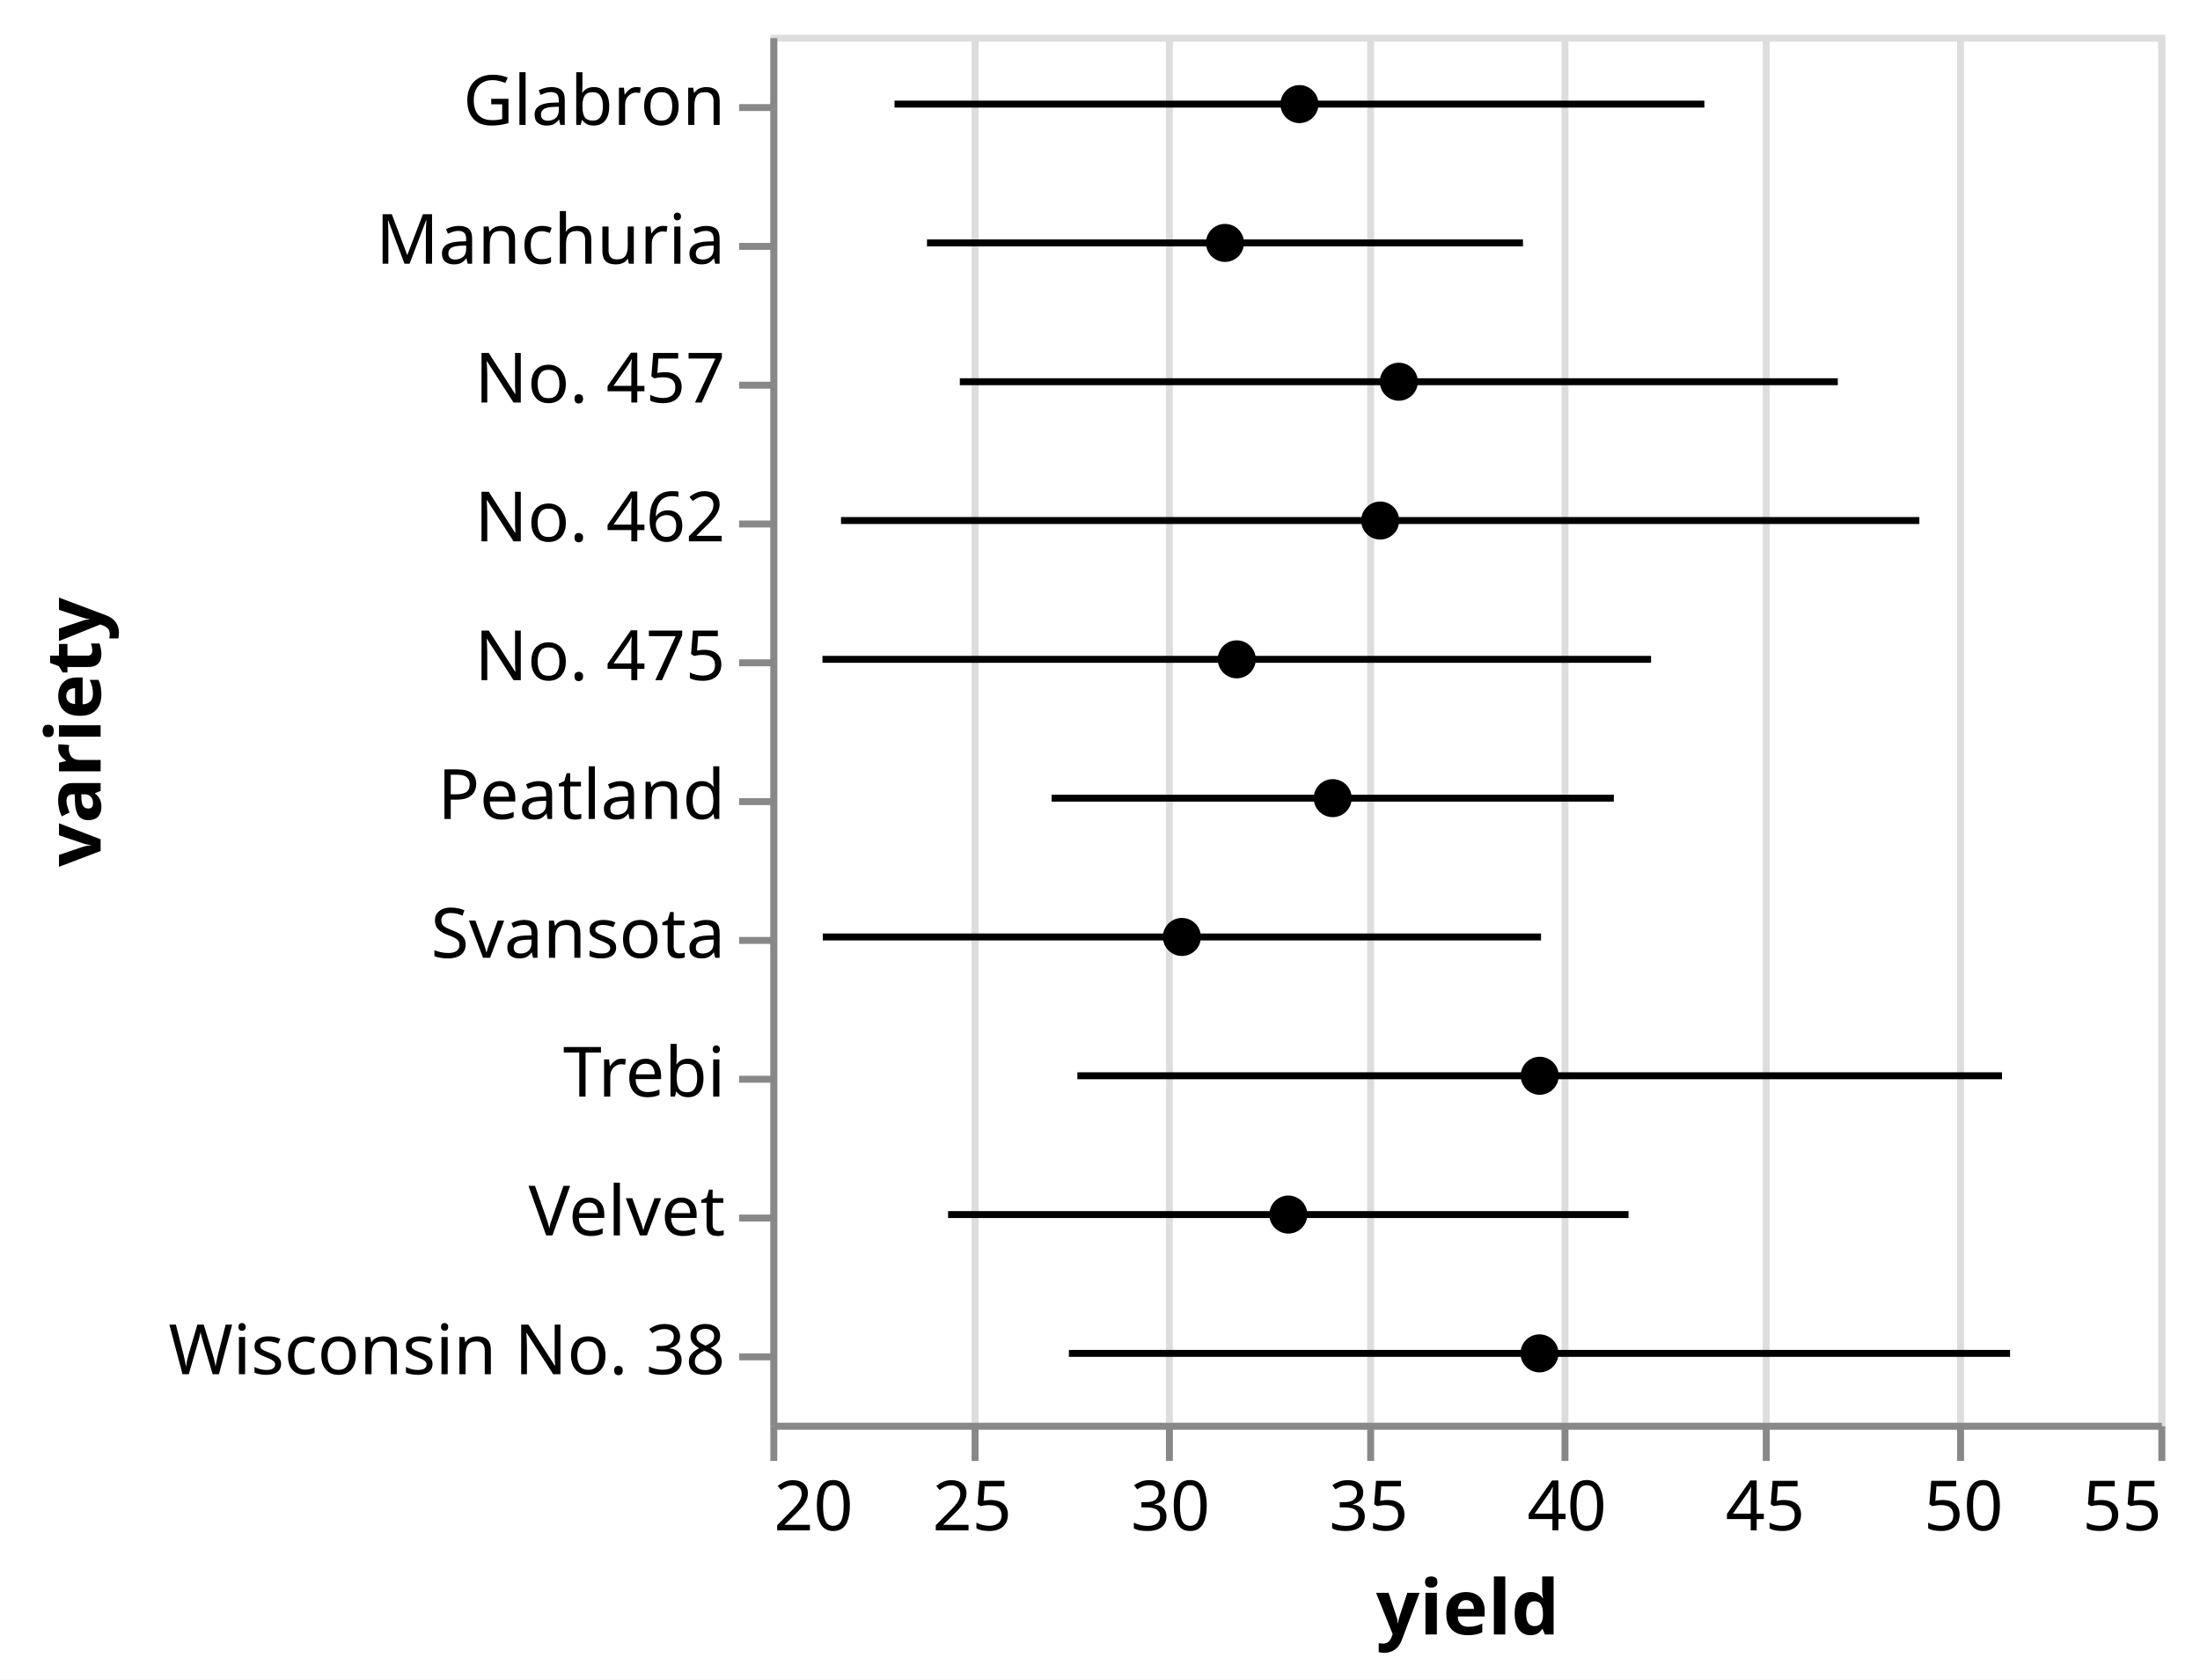
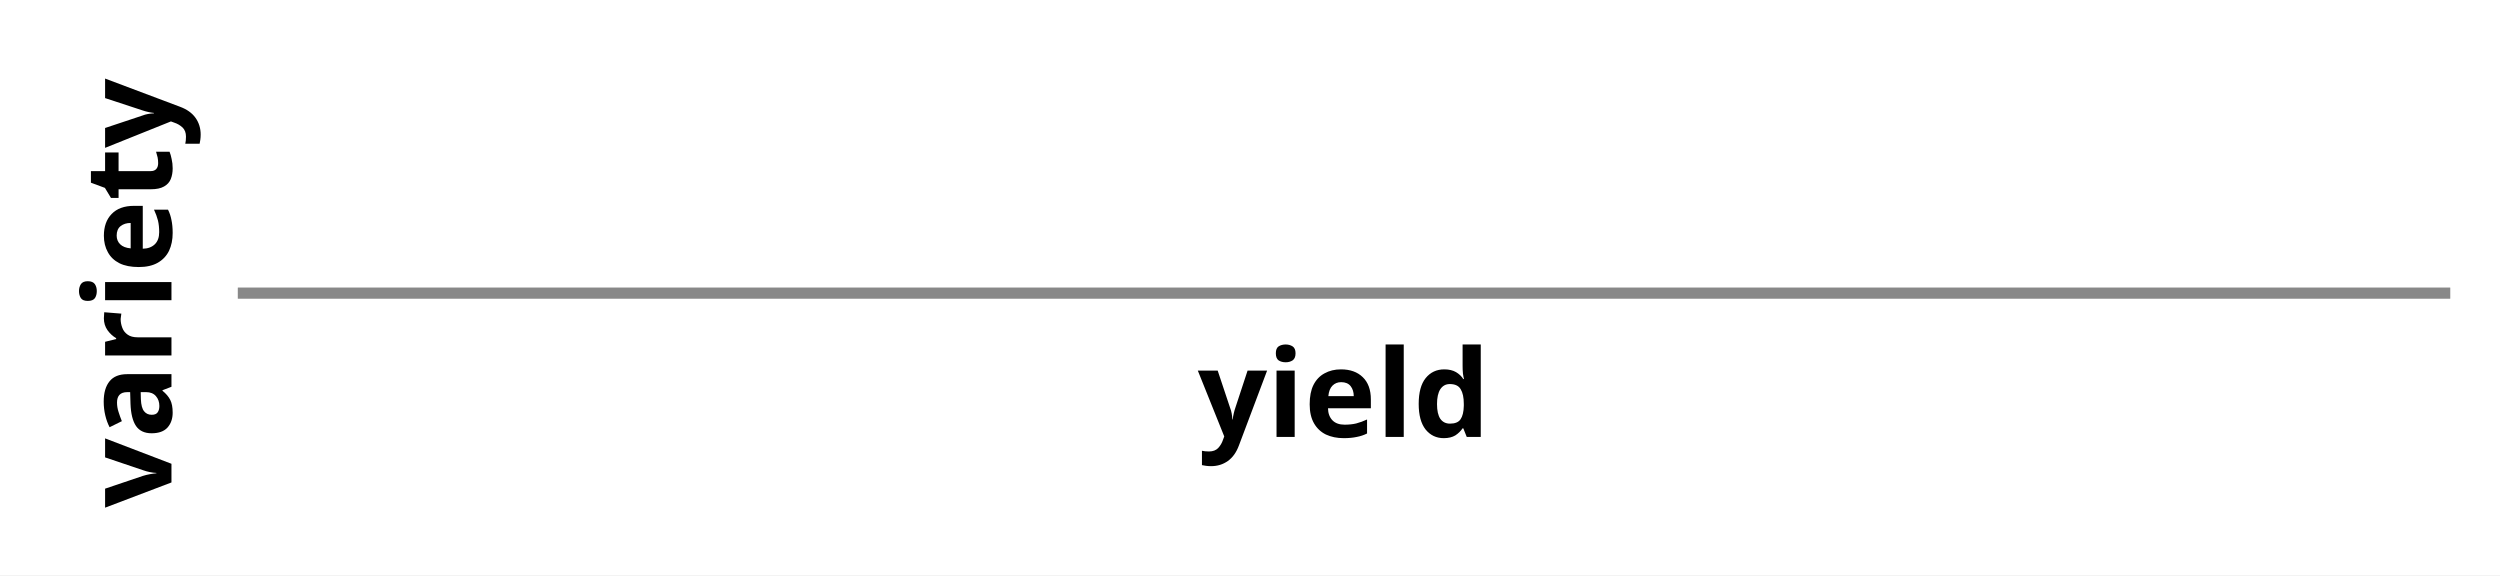
- <svg xmlns="http://www.w3.org/2000/svg" version="1.1" class="marks" width="317" height="242" viewBox="0 0 317 242">
-   <rect width="317" height="242" fill="white" />
-   <g fill="none" stroke-miterlimit="10" transform="translate(111,5)">
+ <svg xmlns="http://www.w3.org/2000/svg" version="1.1" class="marks" width="226" height="52" viewBox="0 0 226 52">
+   <rect width="226" height="52" fill="white" />
+   <g fill="none" stroke-miterlimit="10" transform="translate(21,26)">
    <g class="mark-group role-frame root" role="graphics-object" aria-roledescription="group mark container">
      <g transform="translate(0,0)">
-         <path class="background" aria-hidden="true" d="M0.5,0.5h200v200h-200Z" stroke="#ddd" />
+         <path class="background" aria-hidden="true" d="M0.5,0.5h200v0h-200Z" stroke="#ddd" />
        <g>
          <g class="mark-group role-axis" aria-hidden="true">
-             <g transform="translate(0.5,200.5)">
+             <g transform="translate(0.5,0.5)">
              <path class="background" aria-hidden="true" d="M0,0h0v0h0Z" pointer-events="none" />
              <g>
-                 <g class="mark-rule role-axis-grid" pointer-events="none">
-                   <line transform="translate(0,0)" x2="0" y2="-200" stroke="#ddd" stroke-width="1" opacity="1" />
-                   <line transform="translate(29,0)" x2="0" y2="-200" stroke="#ddd" stroke-width="1" opacity="1" />
-                   <line transform="translate(57,0)" x2="0" y2="-200" stroke="#ddd" stroke-width="1" opacity="1" />
-                   <line transform="translate(86,0)" x2="0" y2="-200" stroke="#ddd" stroke-width="1" opacity="1" />
-                   <line transform="translate(114,0)" x2="0" y2="-200" stroke="#ddd" stroke-width="1" opacity="1" />
-                   <line transform="translate(143,0)" x2="0" y2="-200" stroke="#ddd" stroke-width="1" opacity="1" />
-                   <line transform="translate(171,0)" x2="0" y2="-200" stroke="#ddd" stroke-width="1" opacity="1" />
-                   <line transform="translate(200,0)" x2="0" y2="-200" stroke="#ddd" stroke-width="1" opacity="1" />
+                 <g class="mark-rule role-axis-grid" pointer-events="none" />
+               </g>
+               <path class="foreground" aria-hidden="true" d="" pointer-events="none" display="none" />
+             </g>
+           </g>
+           <g class="mark-group role-axis" role="graphics-symbol" aria-roledescription="axis" aria-label="X-axis titled 'yield' for a linear scale with values from Infinity to −Infinity">
+             <g transform="translate(0.5,0.5)">
+               <path class="background" aria-hidden="true" d="M0,0h0v0h0Z" pointer-events="none" />
+               <g>
+                 <g class="mark-rule role-axis-tick" pointer-events="none" />
+                 <g class="mark-text role-axis-label" pointer-events="none" />
+                 <g class="mark-rule role-axis-domain" pointer-events="none">
+                   <line transform="translate(0,0)" x2="200" y2="0" stroke="#888" stroke-width="1" opacity="1" />
+                 </g>
+                 <g class="mark-text role-axis-title" pointer-events="none">
+                   <text text-anchor="middle" transform="translate(100,13)" font-family="sans-serif" font-size="11px" font-weight="bold" fill="#000" opacity="1">yield</text>
                </g>
              </g>
              <path class="foreground" aria-hidden="true" d="" pointer-events="none" display="none" />
            </g>
          </g>
-           <g class="mark-group role-axis" role="graphics-symbol" aria-roledescription="axis" aria-label="X-axis titled 'yield' for a linear scale with values from 20 to 55">
-             <g transform="translate(0.5,200.5)">
+           <g class="mark-group role-axis" role="graphics-symbol" aria-roledescription="axis" aria-label="Y-axis titled 'variety' for a discrete scale with 0 values: ">
+             <g transform="translate(0.5,0.5)">
              <path class="background" aria-hidden="true" d="M0,0h0v0h0Z" pointer-events="none" />
              <g>
-                 <g class="mark-rule role-axis-tick" pointer-events="none">
-                   <line transform="translate(0,0)" x2="0" y2="5" stroke="#888" stroke-width="1" opacity="1" />
-                   <line transform="translate(29,0)" x2="0" y2="5" stroke="#888" stroke-width="1" opacity="1" />
-                   <line transform="translate(57,0)" x2="0" y2="5" stroke="#888" stroke-width="1" opacity="1" />
-                   <line transform="translate(86,0)" x2="0" y2="5" stroke="#888" stroke-width="1" opacity="1" />
-                   <line transform="translate(114,0)" x2="0" y2="5" stroke="#888" stroke-width="1" opacity="1" />
-                   <line transform="translate(143,0)" x2="0" y2="5" stroke="#888" stroke-width="1" opacity="1" />
-                   <line transform="translate(171,0)" x2="0" y2="5" stroke="#888" stroke-width="1" opacity="1" />
-                   <line transform="translate(200,0)" x2="0" y2="5" stroke="#888" stroke-width="1" opacity="1" />
-                 </g>
-                 <g class="mark-text role-axis-label" pointer-events="none">
-                   <text text-anchor="start" transform="translate(0,15)" font-family="sans-serif" font-size="10px" fill="#000" opacity="1">20</text>
-                   <text text-anchor="middle" transform="translate(28.57143,15)" font-family="sans-serif" font-size="10px" fill="#000" opacity="1">25</text>
-                   <text text-anchor="middle" transform="translate(57.14286,15)" font-family="sans-serif" font-size="10px" fill="#000" opacity="1">30</text>
-                   <text text-anchor="middle" transform="translate(85.71429,15)" font-family="sans-serif" font-size="10px" fill="#000" opacity="1">35</text>
-                   <text text-anchor="middle" transform="translate(114.2857,15)" font-family="sans-serif" font-size="10px" fill="#000" opacity="1">40</text>
-                   <text text-anchor="middle" transform="translate(142.8571,15)" font-family="sans-serif" font-size="10px" fill="#000" opacity="1">45</text>
-                   <text text-anchor="middle" transform="translate(171.4286,15)" font-family="sans-serif" font-size="10px" fill="#000" opacity="1">50</text>
-                   <text text-anchor="end" transform="translate(200,15)" font-family="sans-serif" font-size="10px" fill="#000" opacity="1">55</text>
-                 </g>
+                 <g class="mark-rule role-axis-tick" pointer-events="none" />
+                 <g class="mark-text role-axis-label" pointer-events="none" />
                <g class="mark-rule role-axis-domain" pointer-events="none">
-                   <line transform="translate(0,0)" x2="200" y2="0" stroke="#888" stroke-width="1" opacity="1" />
+                   <line transform="translate(0,0)" x2="0" y2="0" stroke="#888" stroke-width="1" opacity="1" />
                </g>
                <g class="mark-text role-axis-title" pointer-events="none">
-                   <text text-anchor="middle" transform="translate(100,30)" font-family="sans-serif" font-size="11px" font-weight="bold" fill="#000" opacity="1">yield</text>
+                   <text text-anchor="middle" transform="translate(-4,0) rotate(-90) translate(0,-2)" font-family="sans-serif" font-size="11px" font-weight="bold" fill="#000" opacity="1">variety</text>
                </g>
              </g>
              <path class="foreground" aria-hidden="true" d="" pointer-events="none" display="none" />
            </g>
          </g>
-           <g class="mark-group role-axis" role="graphics-symbol" aria-roledescription="axis" aria-label="Y-axis titled 'variety' for a discrete scale with 10 values: Glabron, Manchuria, No. 457, No. 462, No. 475, ending with Wisconsin No. 38">
-             <g transform="translate(0.5,0.5)">
-               <path class="background" aria-hidden="true" d="M0,0h0v0h0Z" pointer-events="none" />
-               <g>
-                 <g class="mark-rule role-axis-tick" pointer-events="none">
-                   <line transform="translate(0,10)" x2="-5" y2="0" stroke="#888" stroke-width="1" opacity="1" />
-                   <line transform="translate(0,30)" x2="-5" y2="0" stroke="#888" stroke-width="1" opacity="1" />
-                   <line transform="translate(0,50)" x2="-5" y2="0" stroke="#888" stroke-width="1" opacity="1" />
-                   <line transform="translate(0,70)" x2="-5" y2="0" stroke="#888" stroke-width="1" opacity="1" />
-                   <line transform="translate(0,90)" x2="-5" y2="0" stroke="#888" stroke-width="1" opacity="1" />
-                   <line transform="translate(0,110)" x2="-5" y2="0" stroke="#888" stroke-width="1" opacity="1" />
-                   <line transform="translate(0,130)" x2="-5" y2="0" stroke="#888" stroke-width="1" opacity="1" />
-                   <line transform="translate(0,150)" x2="-5" y2="0" stroke="#888" stroke-width="1" opacity="1" />
-                   <line transform="translate(0,170)" x2="-5" y2="0" stroke="#888" stroke-width="1" opacity="1" />
-                   <line transform="translate(0,190)" x2="-5" y2="0" stroke="#888" stroke-width="1" opacity="1" />
-                 </g>
-                 <g class="mark-text role-axis-label" pointer-events="none">
-                   <text text-anchor="end" transform="translate(-7,12.5)" font-family="sans-serif" font-size="10px" fill="#000" opacity="1">Glabron</text>
-                   <text text-anchor="end" transform="translate(-7,32.5)" font-family="sans-serif" font-size="10px" fill="#000" opacity="1">Manchuria</text>
-                   <text text-anchor="end" transform="translate(-7,52.5)" font-family="sans-serif" font-size="10px" fill="#000" opacity="1">No. 457</text>
-                   <text text-anchor="end" transform="translate(-7,72.5)" font-family="sans-serif" font-size="10px" fill="#000" opacity="1">No. 462</text>
-                   <text text-anchor="end" transform="translate(-7,92.5)" font-family="sans-serif" font-size="10px" fill="#000" opacity="1">No. 475</text>
-                   <text text-anchor="end" transform="translate(-7,112.5)" font-family="sans-serif" font-size="10px" fill="#000" opacity="1">Peatland</text>
-                   <text text-anchor="end" transform="translate(-7,132.5)" font-family="sans-serif" font-size="10px" fill="#000" opacity="1">Svansota</text>
-                   <text text-anchor="end" transform="translate(-7,152.5)" font-family="sans-serif" font-size="10px" fill="#000" opacity="1">Trebi</text>
-                   <text text-anchor="end" transform="translate(-7,172.5)" font-family="sans-serif" font-size="10px" fill="#000" opacity="1">Velvet</text>
-                   <text text-anchor="end" transform="translate(-7,192.5)" font-family="sans-serif" font-size="10px" fill="#000" opacity="1">Wisconsin No. 38</text>
-                 </g>
-                 <g class="mark-rule role-axis-domain" pointer-events="none">
-                   <line transform="translate(0,0)" x2="0" y2="200" stroke="#888" stroke-width="1" opacity="1" />
-                 </g>
-                 <g class="mark-text role-axis-title" pointer-events="none">
-                   <text text-anchor="middle" transform="translate(-95,100) rotate(-90) translate(0,-2)" font-family="sans-serif" font-size="11px" font-weight="bold" fill="#000" opacity="1">variety</text>
-                 </g>
-               </g>
-               <path class="foreground" aria-hidden="true" d="" pointer-events="none" display="none" />
-             </g>
-           </g>
-           <g class="mark-rule role-mark layer_0_marks" role="graphics-object" aria-roledescription="rule mark container">
-             <line aria-label="yield: 23.9502733727; upper_yield: 38.9775066273; variety: Manchuria; Mean of yield: 31.46389; Mean + stdev of yield: 38.9775066273; Mean - stdev of yield: 23.9502733727" role="graphics-symbol" aria-roledescription="errorbar" transform="translate(22.57299,30)" x2="85.87" y2="0" stroke="black" />
-             <line aria-label="yield: 23.1311242973; upper_yield: 43.5522073694; variety: Glabron; Mean of yield: 33.3416658333; Mean + stdev of yield: 43.5522073694; Mean - stdev of yield: 23.1311242973" role="graphics-symbol" aria-roledescription="errorbar" transform="translate(17.89214,10)" x2="116.692" y2="0" stroke="black" />
-             <line aria-label="yield: 21.3221319506; upper_yield: 39.4334230494; variety: Svansota; Mean of yield: 30.3777775; Mean + stdev of yield: 39.4334230494; Mean - stdev of yield: 21.3221319506" role="graphics-symbol" aria-roledescription="errorbar" transform="translate(7.55504,130)" x2="103.493" y2="0" stroke="black" />
-             <line aria-label="yield: 24.4820088016; upper_yield: 41.6402095317; variety: Velvet; Mean of yield: 33.0611091667; Mean + stdev of yield: 41.6402095317; Mean - stdev of yield: 24.4820088016" role="graphics-symbol" aria-roledescription="errorbar" transform="translate(25.61148,170)" x2="98.047" y2="0" stroke="black" />
-             <line aria-label="yield: 27.7425340809; upper_yield: 51.0574525858; variety: Trebi; Mean of yield: 39.3999933333; Mean + stdev of yield: 51.0574525858; Mean - stdev of yield: 27.7425340809" role="graphics-symbol" aria-roledescription="errorbar" transform="translate(44.24305,150)" x2="133.228" y2="0" stroke="black" />
-             <line aria-label="yield: 24.7777973108; upper_yield: 46.9166510225; variety: No. 457; Mean of yield: 35.8472241667; Mean + stdev of yield: 46.9166510225; Mean - stdev of yield: 24.7777973108" role="graphics-symbol" aria-roledescription="errorbar" transform="translate(27.3017,50)" x2="126.508" y2="0" stroke="black" />
-             <line aria-label="yield: 21.7823413628; upper_yield: 48.9732203039; variety: No. 462; Mean of yield: 35.3777808333; Mean + stdev of yield: 48.9732203039; Mean - stdev of yield: 21.7823413628" role="graphics-symbol" aria-roledescription="errorbar" transform="translate(10.18481,70)" x2="155.376" y2="0" stroke="black" />
-             <line aria-label="yield: 27.0918918557; upper_yield: 41.269219811; variety: Peatland; Mean of yield: 34.1805558333; Mean + stdev of yield: 41.269219811; Mean - stdev of yield: 27.0918918557" role="graphics-symbol" aria-roledescription="errorbar" transform="translate(40.5251,110)" x2="81.013" y2="0" stroke="black" />
-             <line aria-label="yield: 21.3143736247; upper_yield: 42.207848042; variety: No. 475; Mean of yield: 31.7611108333; Mean + stdev of yield: 42.207848042; Mean - stdev of yield: 21.3143736247" role="graphics-symbol" aria-roledescription="errorbar" transform="translate(7.510706,90)" x2="119.391" y2="0" stroke="black" />
-             <line aria-label="yield: 27.5286655309; upper_yield: 51.2602261357; variety: Wisconsin No. 38; Mean of yield: 39.3944458333; Mean + stdev of yield: 51.2602261357; Mean - stdev of yield: 27.5286655309" role="graphics-symbol" aria-roledescription="errorbar" transform="translate(43.02095,190)" x2="135.609" y2="0" stroke="black" />
-           </g>
-           <g class="mark-symbol role-mark layer_1_marks" role="graphics-object" aria-roledescription="symbol mark container">
-             <path aria-label="Mean of yield: 31.46389; variety: Manchuria" role="graphics-symbol" aria-roledescription="point" transform="translate(65.50794,30)" d="M2.739,0A2.739,2.739,0,1,1,-2.739,0A2.739,2.739,0,1,1,2.739,0" fill="black" stroke-width="2" />
-             <path aria-label="Mean of yield: 33.3416658333; variety: Glabron" role="graphics-symbol" aria-roledescription="point" transform="translate(76.23809,10)" d="M2.739,0A2.739,2.739,0,1,1,-2.739,0A2.739,2.739,0,1,1,2.739,0" fill="black" stroke-width="2" />
-             <path aria-label="Mean of yield: 30.3777775; variety: Svansota" role="graphics-symbol" aria-roledescription="point" transform="translate(59.30159,130)" d="M2.739,0A2.739,2.739,0,1,1,-2.739,0A2.739,2.739,0,1,1,2.739,0" fill="black" stroke-width="2" />
-             <path aria-label="Mean of yield: 33.0611091667; variety: Velvet" role="graphics-symbol" aria-roledescription="point" transform="translate(74.63491,170)" d="M2.739,0A2.739,2.739,0,1,1,-2.739,0A2.739,2.739,0,1,1,2.739,0" fill="black" stroke-width="2" />
-             <path aria-label="Mean of yield: 39.3999933333; variety: Trebi" role="graphics-symbol" aria-roledescription="point" transform="translate(110.8571,150)" d="M2.739,0A2.739,2.739,0,1,1,-2.739,0A2.739,2.739,0,1,1,2.739,0" fill="black" stroke-width="2" />
-             <path aria-label="Mean of yield: 35.8472241667; variety: No. 457" role="graphics-symbol" aria-roledescription="point" transform="translate(90.55557,50)" d="M2.739,0A2.739,2.739,0,1,1,-2.739,0A2.739,2.739,0,1,1,2.739,0" fill="black" stroke-width="2" />
-             <path aria-label="Mean of yield: 35.3777808333; variety: No. 462" role="graphics-symbol" aria-roledescription="point" transform="translate(87.87303,70)" d="M2.739,0A2.739,2.739,0,1,1,-2.739,0A2.739,2.739,0,1,1,2.739,0" fill="black" stroke-width="2" />
-             <path aria-label="Mean of yield: 34.1805558333; variety: Peatland" role="graphics-symbol" aria-roledescription="point" transform="translate(81.03175,110)" d="M2.739,0A2.739,2.739,0,1,1,-2.739,0A2.739,2.739,0,1,1,2.739,0" fill="black" stroke-width="2" />
-             <path aria-label="Mean of yield: 31.7611108333; variety: No. 475" role="graphics-symbol" aria-roledescription="point" transform="translate(67.20635,90)" d="M2.739,0A2.739,2.739,0,1,1,-2.739,0A2.739,2.739,0,1,1,2.739,0" fill="black" stroke-width="2" />
-             <path aria-label="Mean of yield: 39.3944458333; variety: Wisconsin No. 38" role="graphics-symbol" aria-roledescription="point" transform="translate(110.8254,190)" d="M2.739,0A2.739,2.739,0,1,1,-2.739,0A2.739,2.739,0,1,1,2.739,0" fill="black" stroke-width="2" />
-           </g>
+           <g class="mark-rule role-mark layer_0_marks" role="graphics-symbol" aria-roledescription="rule mark container" />
+           <g class="mark-symbol role-mark layer_1_marks" role="graphics-symbol" aria-roledescription="symbol mark container" />
        </g>
        <path class="foreground" aria-hidden="true" d="" display="none" />
      </g>
    </g>
  </g>
</svg>
